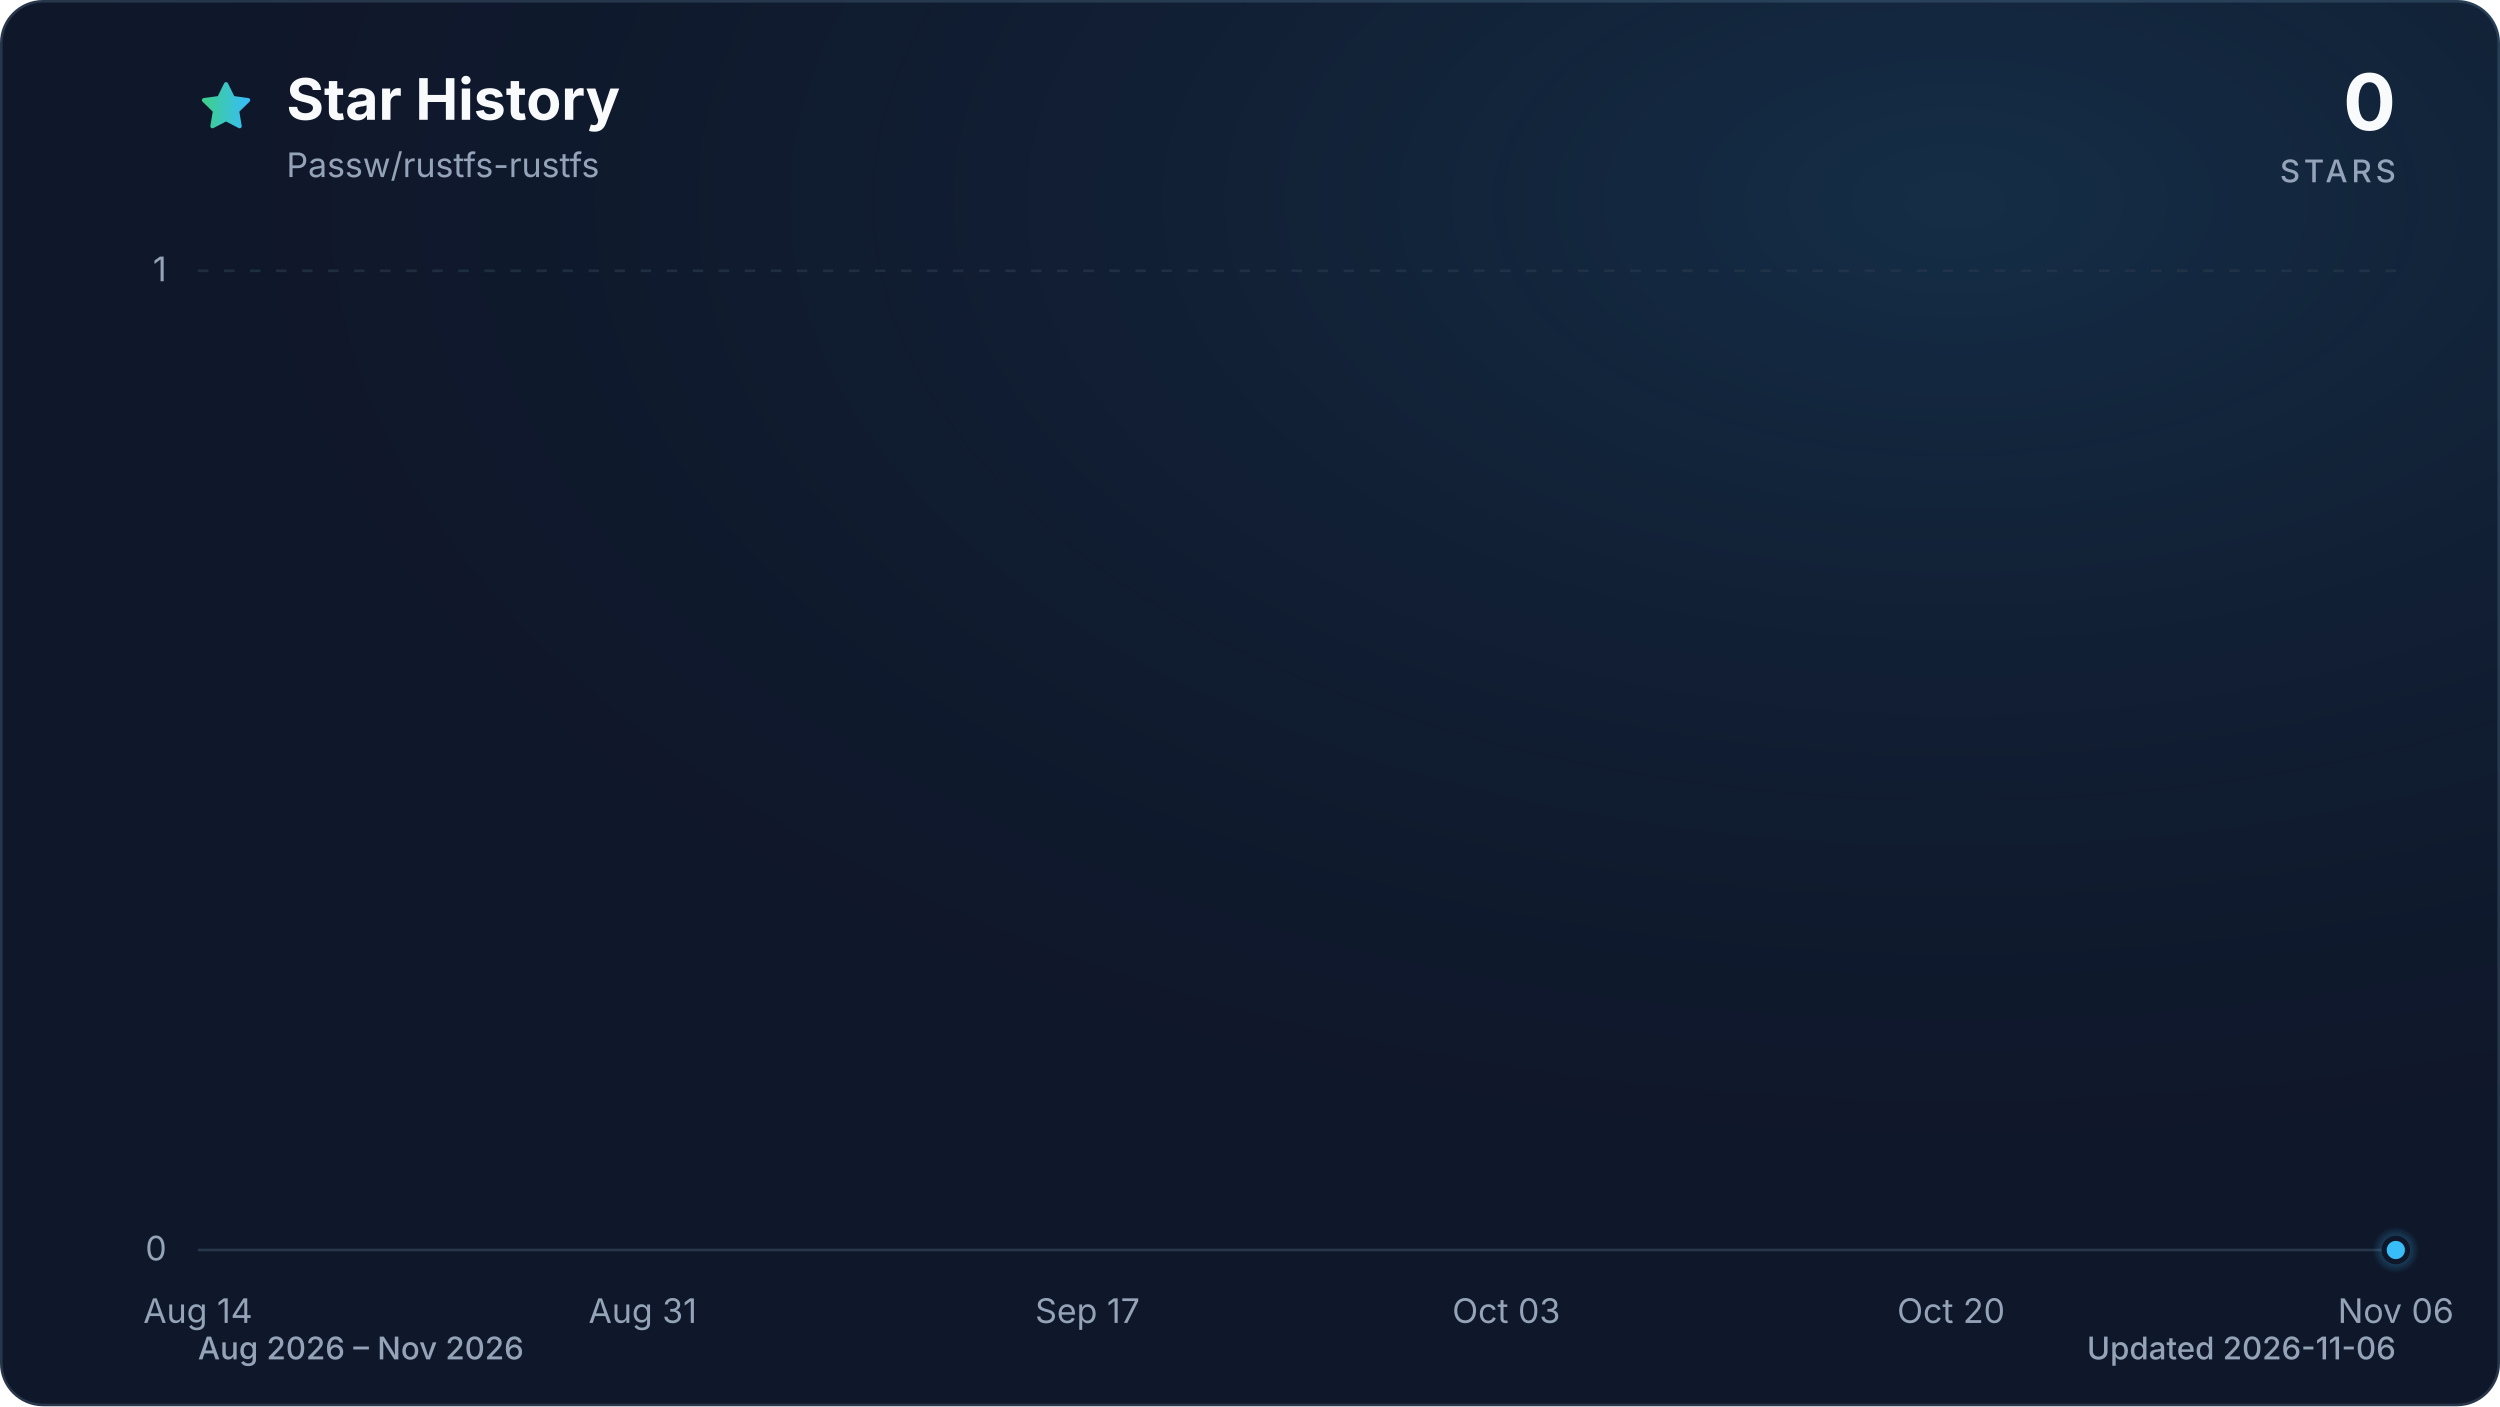
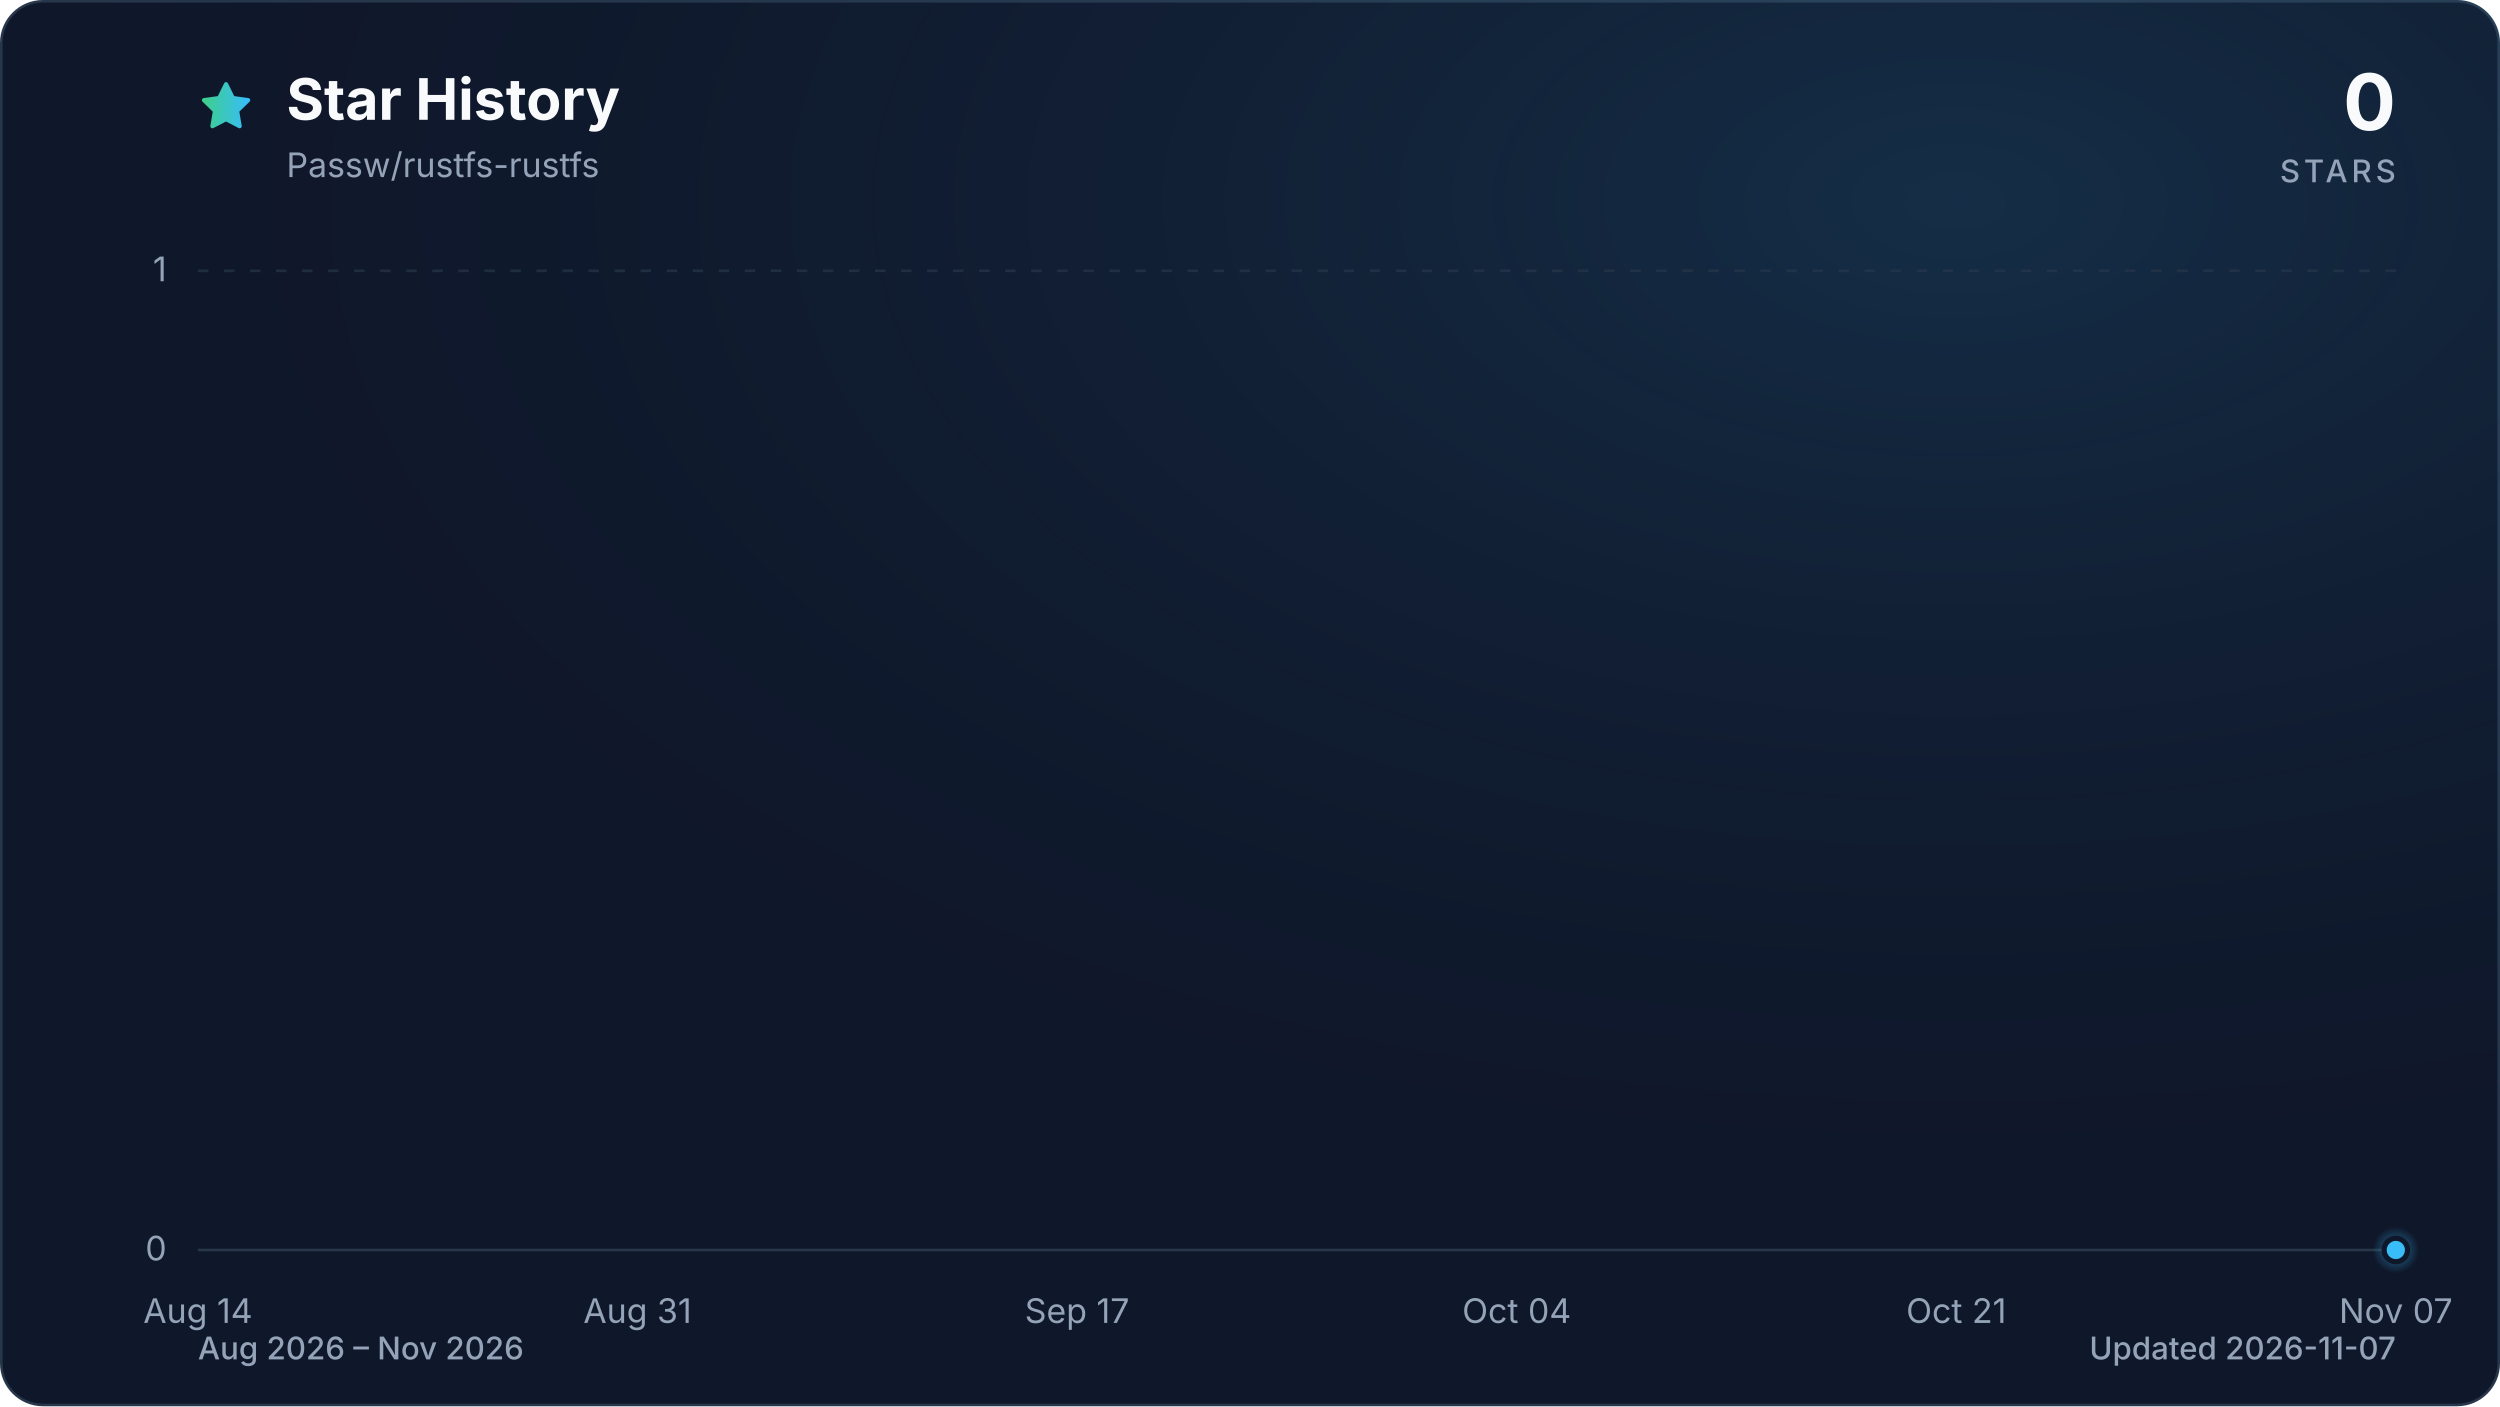
<svg xmlns="http://www.w3.org/2000/svg" viewBox="0 0 960 540" role="img" aria-labelledby="title description" data-style="gradient" data-variant="glow" data-animated="true">
  <defs>
    <linearGradient id="trend" x1="0" y1="0" x2="1" y2="0">
      <stop offset="0%" stop-color="#3ecf8e" />
      <stop offset="100%" stop-color="#38bdf8" />
    </linearGradient>
    <linearGradient id="area" x1="0" y1="0" x2="0" y2="1">
      <stop offset="0%" stop-color="#3ecf8e" stop-opacity="0.30" />
      <stop offset="55%" stop-color="#38bdf8" stop-opacity="0.10" />
      <stop offset="100%" stop-color="#38bdf8" stop-opacity="0.01" />
    </linearGradient>
    <radialGradient id="marker-halo" cx="50%" cy="50%" r="50%">
      <stop offset="0%" stop-color="#38bdf8" stop-opacity="0.55" />
      <stop offset="100%" stop-color="#38bdf8" stop-opacity="0" />
    </radialGradient>
    <radialGradient id="surface-glow" cx="78%" cy="14%" r="80%">
      <stop offset="0%" stop-color="#38bdf8" stop-opacity="0.14" />
      <stop offset="100%" stop-color="#0f172a" stop-opacity="0" />
    </radialGradient>
    <filter id="trend-glow" x="-20%" y="-20%" width="140%" height="140%">
      <feGaussianBlur stdDeviation="7" />
    </filter>
  </defs>
  <style>
.trend-enter{transform-box:fill-box;transform-origin:center;animation:trend-enter 520ms cubic-bezier(0.16,1,0.3,1)}
.marker-enter{transform-box:fill-box;transform-origin:center;animation:marker-enter 320ms cubic-bezier(0.16,1,0.3,1) 200ms both}
.marker-pulse{transform-box:fill-box;transform-origin:center;animation:marker-pulse 2.6s ease-out infinite}
@keyframes trend-enter{from{opacity:.35;transform:translateY(10px)}to{opacity:1;transform:translateY(0)}}
@keyframes marker-enter{from{opacity:0;transform:scale(.4)}to{opacity:1;transform:scale(1)}}
@keyframes marker-pulse{0%{opacity:.5;transform:scale(.7)}70%,100%{opacity:0;transform:scale(2.1)}}
@media (prefers-reduced-motion:reduce){.trend-enter,.marker-enter,.marker-pulse{animation:none!important}}
@media (prefers-reduced-motion:reduce){.marker-pulse{opacity:0}}
</style>
  <rect x="0.5" y="0.5" width="959" height="539" fill="#0f172a" stroke="#27364a" stroke-width="1" rx="16" />
  <rect width="960" height="540" fill="url(#surface-glow)" rx="16" />
  <path d="M12 2.6l2.9 5.9 6.5.9-4.7 4.6 1.1 6.5-5.8-3-5.8 3 1.1-6.5-4.7-4.6 6.5-.9L12 2.6Z" transform="translate(76 30) scale(.9)" fill="url(#trend)" stroke="url(#trend)" stroke-width="1.8" stroke-linejoin="round" aria-hidden="true" />
  <text x="110" y="46" fill="#f8fafc" font-family="ui-sans-serif, system-ui, -apple-system, BlinkMacSystemFont, 'Segoe UI', sans-serif" font-size="22" font-weight="700">Star History</text>
  <text x="110" y="68" fill="#94a3b8" font-family="ui-sans-serif, system-ui, -apple-system, BlinkMacSystemFont, 'Segoe UI', sans-serif" font-size="13">Passw/rustfs-rustfs</text>
  <text x="920" y="50" fill="#f8fafc" font-family="ui-sans-serif, system-ui, -apple-system, BlinkMacSystemFont, 'Segoe UI', sans-serif" font-size="30" font-weight="700" text-anchor="end">0</text>
  <text x="920" y="70" fill="#94a3b8" font-family="ui-sans-serif, system-ui, -apple-system, BlinkMacSystemFont, 'Segoe UI', sans-serif" font-size="12" font-weight="500" letter-spacing="1.5" text-anchor="end">STARS</text>
  <line x1="76" y1="480.0" x2="920" y2="480.0" stroke="#27364a" stroke-width="1" stroke-dasharray="0" opacity="1" />
  <text x="64" y="484.0" fill="#94a3b8" font-family="ui-sans-serif, system-ui, -apple-system, BlinkMacSystemFont, 'Segoe UI', sans-serif" font-size="13" text-anchor="end">0</text>
  <line x1="76" y1="104.0" x2="920" y2="104.0" stroke="#27364a" stroke-width="1" stroke-dasharray="4 6" opacity="0.7" />
  <text x="64" y="108.0" fill="#94a3b8" font-family="ui-sans-serif, system-ui, -apple-system, BlinkMacSystemFont, 'Segoe UI', sans-serif" font-size="13" text-anchor="end">1</text>
  <text x="76.0" y="508" fill="#94a3b8" font-family="ui-sans-serif, system-ui, -apple-system, BlinkMacSystemFont, 'Segoe UI', sans-serif" font-size="13" text-anchor="middle">Aug 14</text>
-   <text x="246.8" y="508" fill="#94a3b8" font-family="ui-sans-serif, system-ui, -apple-system, BlinkMacSystemFont, 'Segoe UI', sans-serif" font-size="13" text-anchor="middle">Aug 31</text>
-   <text x="417.6" y="508" fill="#94a3b8" font-family="ui-sans-serif, system-ui, -apple-system, BlinkMacSystemFont, 'Segoe UI', sans-serif" font-size="13" text-anchor="middle">Sep 17</text>
-   <text x="578.4" y="508" fill="#94a3b8" font-family="ui-sans-serif, system-ui, -apple-system, BlinkMacSystemFont, 'Segoe UI', sans-serif" font-size="13" text-anchor="middle">Oct 03</text>
-   <text x="749.2" y="508" fill="#94a3b8" font-family="ui-sans-serif, system-ui, -apple-system, BlinkMacSystemFont, 'Segoe UI', sans-serif" font-size="13" text-anchor="middle">Oct 20</text>
-   <text x="920.0" y="508" fill="#94a3b8" font-family="ui-sans-serif, system-ui, -apple-system, BlinkMacSystemFont, 'Segoe UI', sans-serif" font-size="13" text-anchor="middle">Nov 06</text>
+   <text x="244.8" y="508" fill="#94a3b8" font-family="ui-sans-serif, system-ui, -apple-system, BlinkMacSystemFont, 'Segoe UI', sans-serif" font-size="13" text-anchor="middle">Aug 31</text>
+   <text x="413.6" y="508" fill="#94a3b8" font-family="ui-sans-serif, system-ui, -apple-system, BlinkMacSystemFont, 'Segoe UI', sans-serif" font-size="13" text-anchor="middle">Sep 17</text>
+   <text x="582.4" y="508" fill="#94a3b8" font-family="ui-sans-serif, system-ui, -apple-system, BlinkMacSystemFont, 'Segoe UI', sans-serif" font-size="13" text-anchor="middle">Oct 04</text>
+   <text x="751.2" y="508" fill="#94a3b8" font-family="ui-sans-serif, system-ui, -apple-system, BlinkMacSystemFont, 'Segoe UI', sans-serif" font-size="13" text-anchor="middle">Oct 21</text>
+   <text x="920.0" y="508" fill="#94a3b8" font-family="ui-sans-serif, system-ui, -apple-system, BlinkMacSystemFont, 'Segoe UI', sans-serif" font-size="13" text-anchor="middle">Nov 07</text>
  <g class="trend-enter">
-     <path d="M 76.0 480.0 C 79.3 480.0, 82.7 480.0, 86.0 480.0 C 89.4 480.0, 92.7 480.0, 96.1 480.0 C 99.4 480.0, 102.8 480.0, 106.1 480.0 C 109.5 480.0, 112.8 480.0, 116.2 480.0 C 119.5 480.0, 122.9 480.0, 126.2 480.0 C 129.6 480.0, 132.9 480.0, 136.3 480.0 C 139.6 480.0, 143.0 480.0, 146.3 480.0 C 149.7 480.0, 153.0 480.0, 156.4 480.0 C 159.7 480.0, 163.1 480.0, 166.4 480.0 C 169.8 480.0, 173.1 480.0, 176.5 480.0 C 179.8 480.0, 183.2 480.0, 186.5 480.0 C 189.9 480.0, 193.2 480.0, 196.6 480.0 C 199.9 480.0, 203.3 480.0, 206.6 480.0 C 210.0 480.0, 213.3 480.0, 216.7 480.0 C 220.0 480.0, 223.4 480.0, 226.7 480.0 C 230.1 480.0, 233.4 480.0, 236.8 480.0 C 240.1 480.0, 243.5 480.0, 246.8 480.0 C 250.2 480.0, 253.5 480.0, 256.9 480.0 C 260.2 480.0, 263.6 480.0, 266.9 480.0 C 270.3 480.0, 273.6 480.0, 277.0 480.0 C 280.3 480.0, 283.7 480.0, 287.0 480.0 C 290.3 480.0, 293.7 480.0, 297.0 480.0 C 300.4 480.0, 303.7 480.0, 307.1 480.0 C 310.4 480.0, 313.8 480.0, 317.1 480.0 C 320.5 480.0, 323.8 480.0, 327.2 480.0 C 330.5 480.0, 333.9 480.0, 337.2 480.0 C 340.6 480.0, 343.9 480.0, 347.3 480.0 C 350.6 480.0, 354.0 480.0, 357.3 480.0 C 360.7 480.0, 364.0 480.0, 367.4 480.0 C 370.7 480.0, 374.1 480.0, 377.4 480.0 C 380.8 480.0, 384.1 480.0, 387.5 480.0 C 390.8 480.0, 394.2 480.0, 397.5 480.0 C 400.9 480.0, 404.2 480.0, 407.6 480.0 C 410.9 480.0, 414.3 480.0, 417.6 480.0 C 421.0 480.0, 424.3 480.0, 427.7 480.0 C 431.0 480.0, 434.4 480.0, 437.7 480.0 C 441.1 480.0, 444.4 480.0, 447.8 480.0 C 451.1 480.0, 454.5 480.0, 457.8 480.0 C 461.2 480.0, 464.5 480.0, 467.9 480.0 C 471.2 480.0, 474.6 480.0, 477.9 480.0 C 481.3 480.0, 484.6 480.0, 488.0 480.0 C 491.3 480.0, 494.7 480.0, 498.0 480.0 C 501.3 480.0, 504.7 480.0, 508.0 480.0 C 511.4 480.0, 514.7 480.0, 518.1 480.0 C 521.4 480.0, 524.8 480.0, 528.1 480.0 C 531.5 480.0, 534.8 480.0, 538.2 480.0 C 541.5 480.0, 544.9 480.0, 548.2 480.0 C 551.6 480.0, 554.9 480.0, 558.3 480.0 C 561.6 480.0, 565.0 480.0, 568.3 480.0 C 571.7 480.0, 575.0 480.0, 578.4 480.0 C 581.7 480.0, 585.1 480.0, 588.4 480.0 C 591.8 480.0, 595.1 480.0, 598.5 480.0 C 601.8 480.0, 605.2 480.0, 608.5 480.0 C 611.9 480.0, 615.2 480.0, 618.6 480.0 C 621.9 480.0, 625.3 480.0, 628.6 480.0 C 632.0 480.0, 635.3 480.0, 638.7 480.0 C 642.0 480.0, 645.4 480.0, 648.7 480.0 C 652.1 480.0, 655.4 480.0, 658.8 480.0 C 662.1 480.0, 665.5 480.0, 668.8 480.0 C 672.2 480.0, 675.5 480.0, 678.9 480.0 C 682.2 480.0, 685.6 480.0, 688.9 480.0 C 692.3 480.0, 695.6 480.0, 699.0 480.0 C 702.3 480.0, 705.7 480.0, 709.0 480.0 C 712.3 480.0, 715.7 480.0, 719.0 480.0 C 722.4 480.0, 725.7 480.0, 729.1 480.0 C 732.4 480.0, 735.8 480.0, 739.1 480.0 C 742.5 480.0, 745.8 480.0, 749.2 480.0 C 752.5 480.0, 755.9 480.0, 759.2 480.0 C 762.6 480.0, 765.9 480.0, 769.3 480.0 C 772.6 480.0, 776.0 480.0, 779.3 480.0 C 782.7 480.0, 786.0 480.0, 789.4 480.0 C 792.7 480.0, 796.1 480.0, 799.4 480.0 C 802.8 480.0, 806.1 480.0, 809.5 480.0 C 812.8 480.0, 816.2 480.0, 819.5 480.0 C 822.9 480.0, 826.2 480.0, 829.6 480.0 C 832.9 480.0, 836.3 480.0, 839.6 480.0 C 843.0 480.0, 846.3 480.0, 849.7 480.0 C 853.0 480.0, 856.4 480.0, 859.7 480.0 C 863.1 480.0, 866.4 480.0, 869.8 480.0 C 873.1 480.0, 876.5 480.0, 879.8 480.0 C 883.2 480.0, 886.5 480.0, 889.9 480.0 C 893.2 480.0, 896.6 480.0, 899.9 480.0 C 903.3 480.0, 906.6 480.0, 910.0 480.0 C 913.3 480.0, 916.7 480.0, 920.0 480.0 L 920.0 480.0 L 76.0 480.0 Z" fill="url(#area)" />
-     <path d="M 76.0 480.0 C 79.3 480.0, 82.7 480.0, 86.0 480.0 C 89.4 480.0, 92.7 480.0, 96.1 480.0 C 99.4 480.0, 102.8 480.0, 106.1 480.0 C 109.5 480.0, 112.8 480.0, 116.2 480.0 C 119.5 480.0, 122.9 480.0, 126.2 480.0 C 129.6 480.0, 132.9 480.0, 136.3 480.0 C 139.6 480.0, 143.0 480.0, 146.3 480.0 C 149.7 480.0, 153.0 480.0, 156.4 480.0 C 159.7 480.0, 163.1 480.0, 166.4 480.0 C 169.8 480.0, 173.1 480.0, 176.5 480.0 C 179.8 480.0, 183.2 480.0, 186.5 480.0 C 189.9 480.0, 193.2 480.0, 196.6 480.0 C 199.9 480.0, 203.3 480.0, 206.6 480.0 C 210.0 480.0, 213.3 480.0, 216.7 480.0 C 220.0 480.0, 223.4 480.0, 226.7 480.0 C 230.1 480.0, 233.4 480.0, 236.8 480.0 C 240.1 480.0, 243.5 480.0, 246.8 480.0 C 250.2 480.0, 253.5 480.0, 256.9 480.0 C 260.2 480.0, 263.6 480.0, 266.9 480.0 C 270.3 480.0, 273.6 480.0, 277.0 480.0 C 280.3 480.0, 283.7 480.0, 287.0 480.0 C 290.3 480.0, 293.7 480.0, 297.0 480.0 C 300.4 480.0, 303.7 480.0, 307.1 480.0 C 310.4 480.0, 313.8 480.0, 317.1 480.0 C 320.5 480.0, 323.8 480.0, 327.2 480.0 C 330.5 480.0, 333.9 480.0, 337.2 480.0 C 340.6 480.0, 343.9 480.0, 347.3 480.0 C 350.6 480.0, 354.0 480.0, 357.3 480.0 C 360.7 480.0, 364.0 480.0, 367.4 480.0 C 370.7 480.0, 374.1 480.0, 377.4 480.0 C 380.8 480.0, 384.1 480.0, 387.5 480.0 C 390.8 480.0, 394.2 480.0, 397.5 480.0 C 400.9 480.0, 404.2 480.0, 407.6 480.0 C 410.9 480.0, 414.3 480.0, 417.6 480.0 C 421.0 480.0, 424.3 480.0, 427.7 480.0 C 431.0 480.0, 434.4 480.0, 437.7 480.0 C 441.1 480.0, 444.4 480.0, 447.8 480.0 C 451.1 480.0, 454.5 480.0, 457.8 480.0 C 461.2 480.0, 464.5 480.0, 467.9 480.0 C 471.2 480.0, 474.6 480.0, 477.9 480.0 C 481.3 480.0, 484.6 480.0, 488.0 480.0 C 491.3 480.0, 494.7 480.0, 498.0 480.0 C 501.3 480.0, 504.7 480.0, 508.0 480.0 C 511.4 480.0, 514.7 480.0, 518.1 480.0 C 521.4 480.0, 524.8 480.0, 528.1 480.0 C 531.5 480.0, 534.8 480.0, 538.2 480.0 C 541.5 480.0, 544.9 480.0, 548.2 480.0 C 551.6 480.0, 554.9 480.0, 558.3 480.0 C 561.6 480.0, 565.0 480.0, 568.3 480.0 C 571.7 480.0, 575.0 480.0, 578.4 480.0 C 581.7 480.0, 585.1 480.0, 588.4 480.0 C 591.8 480.0, 595.1 480.0, 598.5 480.0 C 601.8 480.0, 605.2 480.0, 608.5 480.0 C 611.9 480.0, 615.2 480.0, 618.6 480.0 C 621.9 480.0, 625.3 480.0, 628.6 480.0 C 632.0 480.0, 635.3 480.0, 638.7 480.0 C 642.0 480.0, 645.4 480.0, 648.7 480.0 C 652.1 480.0, 655.4 480.0, 658.8 480.0 C 662.1 480.0, 665.5 480.0, 668.8 480.0 C 672.2 480.0, 675.5 480.0, 678.9 480.0 C 682.2 480.0, 685.6 480.0, 688.9 480.0 C 692.3 480.0, 695.6 480.0, 699.0 480.0 C 702.3 480.0, 705.7 480.0, 709.0 480.0 C 712.3 480.0, 715.7 480.0, 719.0 480.0 C 722.4 480.0, 725.7 480.0, 729.1 480.0 C 732.4 480.0, 735.8 480.0, 739.1 480.0 C 742.5 480.0, 745.8 480.0, 749.2 480.0 C 752.5 480.0, 755.9 480.0, 759.2 480.0 C 762.6 480.0, 765.9 480.0, 769.3 480.0 C 772.6 480.0, 776.0 480.0, 779.3 480.0 C 782.7 480.0, 786.0 480.0, 789.4 480.0 C 792.7 480.0, 796.1 480.0, 799.4 480.0 C 802.8 480.0, 806.1 480.0, 809.5 480.0 C 812.8 480.0, 816.2 480.0, 819.5 480.0 C 822.9 480.0, 826.2 480.0, 829.6 480.0 C 832.9 480.0, 836.3 480.0, 839.6 480.0 C 843.0 480.0, 846.3 480.0, 849.7 480.0 C 853.0 480.0, 856.4 480.0, 859.7 480.0 C 863.1 480.0, 866.4 480.0, 869.8 480.0 C 873.1 480.0, 876.5 480.0, 879.8 480.0 C 883.2 480.0, 886.5 480.0, 889.9 480.0 C 893.2 480.0, 896.6 480.0, 899.9 480.0 C 903.3 480.0, 906.6 480.0, 910.0 480.0 C 913.3 480.0, 916.7 480.0, 920.0 480.0" fill="none" stroke="url(#trend)" stroke-width="12" stroke-linecap="round" stroke-linejoin="round" opacity="0.16" filter="url(#trend-glow)" />
-     <path d="M 76.0 480.0 C 79.3 480.0, 82.7 480.0, 86.0 480.0 C 89.4 480.0, 92.7 480.0, 96.1 480.0 C 99.4 480.0, 102.8 480.0, 106.1 480.0 C 109.5 480.0, 112.8 480.0, 116.2 480.0 C 119.5 480.0, 122.9 480.0, 126.2 480.0 C 129.6 480.0, 132.9 480.0, 136.3 480.0 C 139.6 480.0, 143.0 480.0, 146.3 480.0 C 149.7 480.0, 153.0 480.0, 156.4 480.0 C 159.7 480.0, 163.1 480.0, 166.4 480.0 C 169.8 480.0, 173.1 480.0, 176.5 480.0 C 179.8 480.0, 183.2 480.0, 186.5 480.0 C 189.9 480.0, 193.2 480.0, 196.6 480.0 C 199.9 480.0, 203.3 480.0, 206.6 480.0 C 210.0 480.0, 213.3 480.0, 216.7 480.0 C 220.0 480.0, 223.4 480.0, 226.7 480.0 C 230.1 480.0, 233.4 480.0, 236.8 480.0 C 240.1 480.0, 243.5 480.0, 246.8 480.0 C 250.2 480.0, 253.5 480.0, 256.9 480.0 C 260.2 480.0, 263.6 480.0, 266.9 480.0 C 270.3 480.0, 273.6 480.0, 277.0 480.0 C 280.3 480.0, 283.7 480.0, 287.0 480.0 C 290.3 480.0, 293.7 480.0, 297.0 480.0 C 300.4 480.0, 303.7 480.0, 307.1 480.0 C 310.4 480.0, 313.8 480.0, 317.1 480.0 C 320.5 480.0, 323.8 480.0, 327.2 480.0 C 330.5 480.0, 333.9 480.0, 337.2 480.0 C 340.6 480.0, 343.9 480.0, 347.3 480.0 C 350.6 480.0, 354.0 480.0, 357.3 480.0 C 360.7 480.0, 364.0 480.0, 367.4 480.0 C 370.7 480.0, 374.1 480.0, 377.4 480.0 C 380.8 480.0, 384.1 480.0, 387.5 480.0 C 390.8 480.0, 394.2 480.0, 397.5 480.0 C 400.9 480.0, 404.2 480.0, 407.6 480.0 C 410.9 480.0, 414.3 480.0, 417.6 480.0 C 421.0 480.0, 424.3 480.0, 427.7 480.0 C 431.0 480.0, 434.4 480.0, 437.7 480.0 C 441.1 480.0, 444.4 480.0, 447.8 480.0 C 451.1 480.0, 454.5 480.0, 457.8 480.0 C 461.2 480.0, 464.5 480.0, 467.9 480.0 C 471.2 480.0, 474.6 480.0, 477.9 480.0 C 481.3 480.0, 484.6 480.0, 488.0 480.0 C 491.3 480.0, 494.7 480.0, 498.0 480.0 C 501.3 480.0, 504.7 480.0, 508.0 480.0 C 511.4 480.0, 514.7 480.0, 518.1 480.0 C 521.4 480.0, 524.8 480.0, 528.1 480.0 C 531.5 480.0, 534.8 480.0, 538.2 480.0 C 541.5 480.0, 544.9 480.0, 548.2 480.0 C 551.6 480.0, 554.9 480.0, 558.3 480.0 C 561.6 480.0, 565.0 480.0, 568.3 480.0 C 571.7 480.0, 575.0 480.0, 578.4 480.0 C 581.7 480.0, 585.1 480.0, 588.4 480.0 C 591.8 480.0, 595.1 480.0, 598.5 480.0 C 601.8 480.0, 605.2 480.0, 608.5 480.0 C 611.9 480.0, 615.2 480.0, 618.6 480.0 C 621.9 480.0, 625.3 480.0, 628.6 480.0 C 632.0 480.0, 635.3 480.0, 638.7 480.0 C 642.0 480.0, 645.4 480.0, 648.7 480.0 C 652.1 480.0, 655.4 480.0, 658.8 480.0 C 662.1 480.0, 665.5 480.0, 668.8 480.0 C 672.2 480.0, 675.5 480.0, 678.9 480.0 C 682.2 480.0, 685.6 480.0, 688.9 480.0 C 692.3 480.0, 695.6 480.0, 699.0 480.0 C 702.3 480.0, 705.7 480.0, 709.0 480.0 C 712.3 480.0, 715.7 480.0, 719.0 480.0 C 722.4 480.0, 725.7 480.0, 729.1 480.0 C 732.4 480.0, 735.8 480.0, 739.1 480.0 C 742.5 480.0, 745.8 480.0, 749.2 480.0 C 752.5 480.0, 755.9 480.0, 759.2 480.0 C 762.6 480.0, 765.9 480.0, 769.3 480.0 C 772.6 480.0, 776.0 480.0, 779.3 480.0 C 782.7 480.0, 786.0 480.0, 789.4 480.0 C 792.7 480.0, 796.1 480.0, 799.4 480.0 C 802.8 480.0, 806.1 480.0, 809.5 480.0 C 812.8 480.0, 816.2 480.0, 819.5 480.0 C 822.9 480.0, 826.2 480.0, 829.6 480.0 C 832.9 480.0, 836.3 480.0, 839.6 480.0 C 843.0 480.0, 846.3 480.0, 849.7 480.0 C 853.0 480.0, 856.4 480.0, 859.7 480.0 C 863.1 480.0, 866.4 480.0, 869.8 480.0 C 873.1 480.0, 876.5 480.0, 879.8 480.0 C 883.2 480.0, 886.5 480.0, 889.9 480.0 C 893.2 480.0, 896.6 480.0, 899.9 480.0 C 903.3 480.0, 906.6 480.0, 910.0 480.0 C 913.3 480.0, 916.7 480.0, 920.0 480.0" fill="none" stroke="url(#trend)" stroke-width="3" stroke-linecap="round" stroke-linejoin="round" />
+     <path d="M 76.0 480.0 C 79.3 480.0, 82.6 480.0, 85.9 480.0 C 89.2 480.0, 92.5 480.0, 95.9 480.0 C 99.2 480.0, 102.5 480.0, 105.8 480.0 C 109.1 480.0, 112.4 480.0, 115.7 480.0 C 119.0 480.0, 122.3 480.0, 125.6 480.0 C 129.0 480.0, 132.3 480.0, 135.6 480.0 C 138.9 480.0, 142.2 480.0, 145.5 480.0 C 148.8 480.0, 152.1 480.0, 155.4 480.0 C 158.7 480.0, 162.1 480.0, 165.4 480.0 C 168.7 480.0, 172.0 480.0, 175.3 480.0 C 178.6 480.0, 181.9 480.0, 185.2 480.0 C 188.5 480.0, 191.8 480.0, 195.2 480.0 C 198.5 480.0, 201.8 480.0, 205.1 480.0 C 208.4 480.0, 211.7 480.0, 215.0 480.0 C 218.3 480.0, 221.6 480.0, 224.9 480.0 C 228.3 480.0, 231.6 480.0, 234.9 480.0 C 238.2 480.0, 241.5 480.0, 244.8 480.0 C 248.1 480.0, 251.4 480.0, 254.7 480.0 C 258.0 480.0, 261.3 480.0, 264.7 480.0 C 268.0 480.0, 271.3 480.0, 274.6 480.0 C 277.9 480.0, 281.2 480.0, 284.5 480.0 C 287.8 480.0, 291.1 480.0, 294.4 480.0 C 297.8 480.0, 301.1 480.0, 304.4 480.0 C 307.7 480.0, 311.0 480.0, 314.3 480.0 C 317.6 480.0, 320.9 480.0, 324.2 480.0 C 327.5 480.0, 330.9 480.0, 334.2 480.0 C 337.5 480.0, 340.8 480.0, 344.1 480.0 C 347.4 480.0, 350.7 480.0, 354.0 480.0 C 357.3 480.0, 360.6 480.0, 364.0 480.0 C 367.3 480.0, 370.6 480.0, 373.9 480.0 C 377.2 480.0, 380.5 480.0, 383.8 480.0 C 387.1 480.0, 390.4 480.0, 393.7 480.0 C 397.1 480.0, 400.4 480.0, 403.7 480.0 C 407.0 480.0, 410.3 480.0, 413.6 480.0 C 416.9 480.0, 420.2 480.0, 423.5 480.0 C 426.8 480.0, 430.1 480.0, 433.5 480.0 C 436.8 480.0, 440.1 480.0, 443.4 480.0 C 446.7 480.0, 450.0 480.0, 453.3 480.0 C 456.6 480.0, 459.9 480.0, 463.2 480.0 C 466.6 480.0, 469.9 480.0, 473.2 480.0 C 476.5 480.0, 479.8 480.0, 483.1 480.0 C 486.4 480.0, 489.7 480.0, 493.0 480.0 C 496.3 480.0, 499.7 480.0, 503.0 480.0 C 506.3 480.0, 509.6 480.0, 512.9 480.0 C 516.2 480.0, 519.5 480.0, 522.8 480.0 C 526.1 480.0, 529.4 480.0, 532.8 480.0 C 536.1 480.0, 539.4 480.0, 542.7 480.0 C 546.0 480.0, 549.3 480.0, 552.6 480.0 C 555.9 480.0, 559.2 480.0, 562.5 480.0 C 565.9 480.0, 569.2 480.0, 572.5 480.0 C 575.8 480.0, 579.1 480.0, 582.4 480.0 C 585.7 480.0, 589.0 480.0, 592.3 480.0 C 595.6 480.0, 598.9 480.0, 602.3 480.0 C 605.6 480.0, 608.9 480.0, 612.2 480.0 C 615.5 480.0, 618.8 480.0, 622.1 480.0 C 625.4 480.0, 628.7 480.0, 632.0 480.0 C 635.4 480.0, 638.7 480.0, 642.0 480.0 C 645.3 480.0, 648.6 480.0, 651.9 480.0 C 655.2 480.0, 658.5 480.0, 661.8 480.0 C 665.1 480.0, 668.5 480.0, 671.8 480.0 C 675.1 480.0, 678.4 480.0, 681.7 480.0 C 685.0 480.0, 688.3 480.0, 691.6 480.0 C 694.9 480.0, 698.2 480.0, 701.6 480.0 C 704.9 480.0, 708.2 480.0, 711.5 480.0 C 714.8 480.0, 718.1 480.0, 721.4 480.0 C 724.7 480.0, 728.0 480.0, 731.3 480.0 C 734.7 480.0, 738.0 480.0, 741.3 480.0 C 744.6 480.0, 747.9 480.0, 751.2 480.0 C 754.5 480.0, 757.8 480.0, 761.1 480.0 C 764.4 480.0, 767.7 480.0, 771.1 480.0 C 774.4 480.0, 777.7 480.0, 781.0 480.0 C 784.3 480.0, 787.6 480.0, 790.9 480.0 C 794.2 480.0, 797.5 480.0, 800.8 480.0 C 804.2 480.0, 807.5 480.0, 810.8 480.0 C 814.1 480.0, 817.4 480.0, 820.7 480.0 C 824.0 480.0, 827.3 480.0, 830.6 480.0 C 833.9 480.0, 837.3 480.0, 840.6 480.0 C 843.9 480.0, 847.2 480.0, 850.5 480.0 C 853.8 480.0, 857.1 480.0, 860.4 480.0 C 863.7 480.0, 867.0 480.0, 870.4 480.0 C 873.7 480.0, 877.0 480.0, 880.3 480.0 C 883.6 480.0, 886.9 480.0, 890.2 480.0 C 893.5 480.0, 896.8 480.0, 900.1 480.0 C 903.5 480.0, 906.8 480.0, 910.1 480.0 C 913.4 480.0, 916.7 480.0, 920.0 480.0 L 920.0 480.0 L 76.0 480.0 Z" fill="url(#area)" />
+     <path d="M 76.0 480.0 C 79.3 480.0, 82.6 480.0, 85.9 480.0 C 89.2 480.0, 92.5 480.0, 95.9 480.0 C 99.2 480.0, 102.5 480.0, 105.8 480.0 C 109.1 480.0, 112.4 480.0, 115.7 480.0 C 119.0 480.0, 122.3 480.0, 125.6 480.0 C 129.0 480.0, 132.3 480.0, 135.6 480.0 C 138.9 480.0, 142.2 480.0, 145.5 480.0 C 148.8 480.0, 152.1 480.0, 155.4 480.0 C 158.7 480.0, 162.1 480.0, 165.4 480.0 C 168.7 480.0, 172.0 480.0, 175.3 480.0 C 178.6 480.0, 181.9 480.0, 185.2 480.0 C 188.5 480.0, 191.8 480.0, 195.2 480.0 C 198.5 480.0, 201.8 480.0, 205.1 480.0 C 208.4 480.0, 211.7 480.0, 215.0 480.0 C 218.3 480.0, 221.6 480.0, 224.9 480.0 C 228.3 480.0, 231.6 480.0, 234.9 480.0 C 238.2 480.0, 241.5 480.0, 244.8 480.0 C 248.1 480.0, 251.4 480.0, 254.7 480.0 C 258.0 480.0, 261.3 480.0, 264.7 480.0 C 268.0 480.0, 271.3 480.0, 274.6 480.0 C 277.9 480.0, 281.2 480.0, 284.5 480.0 C 287.8 480.0, 291.1 480.0, 294.4 480.0 C 297.8 480.0, 301.1 480.0, 304.4 480.0 C 307.7 480.0, 311.0 480.0, 314.3 480.0 C 317.6 480.0, 320.9 480.0, 324.2 480.0 C 327.5 480.0, 330.9 480.0, 334.2 480.0 C 337.5 480.0, 340.8 480.0, 344.1 480.0 C 347.4 480.0, 350.7 480.0, 354.0 480.0 C 357.3 480.0, 360.6 480.0, 364.0 480.0 C 367.3 480.0, 370.6 480.0, 373.9 480.0 C 377.2 480.0, 380.5 480.0, 383.8 480.0 C 387.1 480.0, 390.4 480.0, 393.7 480.0 C 397.1 480.0, 400.4 480.0, 403.7 480.0 C 407.0 480.0, 410.3 480.0, 413.6 480.0 C 416.9 480.0, 420.2 480.0, 423.5 480.0 C 426.8 480.0, 430.1 480.0, 433.5 480.0 C 436.8 480.0, 440.1 480.0, 443.4 480.0 C 446.7 480.0, 450.0 480.0, 453.3 480.0 C 456.6 480.0, 459.9 480.0, 463.2 480.0 C 466.6 480.0, 469.9 480.0, 473.2 480.0 C 476.5 480.0, 479.8 480.0, 483.1 480.0 C 486.4 480.0, 489.7 480.0, 493.0 480.0 C 496.3 480.0, 499.7 480.0, 503.0 480.0 C 506.3 480.0, 509.6 480.0, 512.9 480.0 C 516.2 480.0, 519.5 480.0, 522.8 480.0 C 526.1 480.0, 529.4 480.0, 532.8 480.0 C 536.1 480.0, 539.4 480.0, 542.7 480.0 C 546.0 480.0, 549.3 480.0, 552.6 480.0 C 555.9 480.0, 559.2 480.0, 562.5 480.0 C 565.9 480.0, 569.2 480.0, 572.5 480.0 C 575.8 480.0, 579.1 480.0, 582.4 480.0 C 585.7 480.0, 589.0 480.0, 592.3 480.0 C 595.6 480.0, 598.9 480.0, 602.3 480.0 C 605.6 480.0, 608.9 480.0, 612.2 480.0 C 615.5 480.0, 618.8 480.0, 622.1 480.0 C 625.4 480.0, 628.7 480.0, 632.0 480.0 C 635.4 480.0, 638.7 480.0, 642.0 480.0 C 645.3 480.0, 648.6 480.0, 651.9 480.0 C 655.2 480.0, 658.5 480.0, 661.8 480.0 C 665.1 480.0, 668.5 480.0, 671.8 480.0 C 675.1 480.0, 678.4 480.0, 681.7 480.0 C 685.0 480.0, 688.3 480.0, 691.6 480.0 C 694.9 480.0, 698.2 480.0, 701.6 480.0 C 704.9 480.0, 708.2 480.0, 711.5 480.0 C 714.8 480.0, 718.1 480.0, 721.4 480.0 C 724.7 480.0, 728.0 480.0, 731.3 480.0 C 734.7 480.0, 738.0 480.0, 741.3 480.0 C 744.6 480.0, 747.9 480.0, 751.2 480.0 C 754.5 480.0, 757.8 480.0, 761.1 480.0 C 764.4 480.0, 767.7 480.0, 771.1 480.0 C 774.4 480.0, 777.7 480.0, 781.0 480.0 C 784.3 480.0, 787.6 480.0, 790.9 480.0 C 794.2 480.0, 797.5 480.0, 800.8 480.0 C 804.2 480.0, 807.5 480.0, 810.8 480.0 C 814.1 480.0, 817.4 480.0, 820.7 480.0 C 824.0 480.0, 827.3 480.0, 830.6 480.0 C 833.9 480.0, 837.3 480.0, 840.6 480.0 C 843.9 480.0, 847.2 480.0, 850.5 480.0 C 853.8 480.0, 857.1 480.0, 860.4 480.0 C 863.7 480.0, 867.0 480.0, 870.4 480.0 C 873.7 480.0, 877.0 480.0, 880.3 480.0 C 883.6 480.0, 886.9 480.0, 890.2 480.0 C 893.5 480.0, 896.8 480.0, 900.1 480.0 C 903.5 480.0, 906.8 480.0, 910.1 480.0 C 913.4 480.0, 916.7 480.0, 920.0 480.0" fill="none" stroke="url(#trend)" stroke-width="12" stroke-linecap="round" stroke-linejoin="round" opacity="0.16" filter="url(#trend-glow)" />
+     <path d="M 76.0 480.0 C 79.3 480.0, 82.6 480.0, 85.9 480.0 C 89.2 480.0, 92.5 480.0, 95.9 480.0 C 99.2 480.0, 102.5 480.0, 105.8 480.0 C 109.1 480.0, 112.4 480.0, 115.7 480.0 C 119.0 480.0, 122.3 480.0, 125.6 480.0 C 129.0 480.0, 132.3 480.0, 135.6 480.0 C 138.9 480.0, 142.2 480.0, 145.5 480.0 C 148.8 480.0, 152.1 480.0, 155.4 480.0 C 158.7 480.0, 162.1 480.0, 165.4 480.0 C 168.7 480.0, 172.0 480.0, 175.3 480.0 C 178.6 480.0, 181.9 480.0, 185.2 480.0 C 188.5 480.0, 191.8 480.0, 195.2 480.0 C 198.5 480.0, 201.8 480.0, 205.1 480.0 C 208.4 480.0, 211.7 480.0, 215.0 480.0 C 218.3 480.0, 221.6 480.0, 224.9 480.0 C 228.3 480.0, 231.6 480.0, 234.9 480.0 C 238.2 480.0, 241.5 480.0, 244.8 480.0 C 248.1 480.0, 251.4 480.0, 254.7 480.0 C 258.0 480.0, 261.3 480.0, 264.7 480.0 C 268.0 480.0, 271.3 480.0, 274.6 480.0 C 277.9 480.0, 281.2 480.0, 284.5 480.0 C 287.8 480.0, 291.1 480.0, 294.4 480.0 C 297.8 480.0, 301.1 480.0, 304.4 480.0 C 307.7 480.0, 311.0 480.0, 314.3 480.0 C 317.6 480.0, 320.9 480.0, 324.2 480.0 C 327.5 480.0, 330.9 480.0, 334.2 480.0 C 337.5 480.0, 340.8 480.0, 344.1 480.0 C 347.4 480.0, 350.7 480.0, 354.0 480.0 C 357.3 480.0, 360.6 480.0, 364.0 480.0 C 367.3 480.0, 370.6 480.0, 373.9 480.0 C 377.2 480.0, 380.5 480.0, 383.8 480.0 C 387.1 480.0, 390.4 480.0, 393.7 480.0 C 397.1 480.0, 400.4 480.0, 403.7 480.0 C 407.0 480.0, 410.3 480.0, 413.6 480.0 C 416.9 480.0, 420.2 480.0, 423.5 480.0 C 426.8 480.0, 430.1 480.0, 433.5 480.0 C 436.8 480.0, 440.1 480.0, 443.4 480.0 C 446.7 480.0, 450.0 480.0, 453.3 480.0 C 456.6 480.0, 459.9 480.0, 463.2 480.0 C 466.6 480.0, 469.9 480.0, 473.2 480.0 C 476.5 480.0, 479.8 480.0, 483.1 480.0 C 486.4 480.0, 489.7 480.0, 493.0 480.0 C 496.3 480.0, 499.7 480.0, 503.0 480.0 C 506.3 480.0, 509.6 480.0, 512.9 480.0 C 516.2 480.0, 519.5 480.0, 522.8 480.0 C 526.1 480.0, 529.4 480.0, 532.8 480.0 C 536.1 480.0, 539.4 480.0, 542.7 480.0 C 546.0 480.0, 549.3 480.0, 552.6 480.0 C 555.9 480.0, 559.2 480.0, 562.5 480.0 C 565.9 480.0, 569.2 480.0, 572.5 480.0 C 575.8 480.0, 579.1 480.0, 582.4 480.0 C 585.7 480.0, 589.0 480.0, 592.3 480.0 C 595.6 480.0, 598.9 480.0, 602.3 480.0 C 605.6 480.0, 608.9 480.0, 612.2 480.0 C 615.5 480.0, 618.8 480.0, 622.1 480.0 C 625.4 480.0, 628.7 480.0, 632.0 480.0 C 635.4 480.0, 638.7 480.0, 642.0 480.0 C 645.3 480.0, 648.6 480.0, 651.9 480.0 C 655.2 480.0, 658.5 480.0, 661.8 480.0 C 665.1 480.0, 668.5 480.0, 671.8 480.0 C 675.1 480.0, 678.4 480.0, 681.7 480.0 C 685.0 480.0, 688.3 480.0, 691.6 480.0 C 694.9 480.0, 698.2 480.0, 701.6 480.0 C 704.9 480.0, 708.2 480.0, 711.5 480.0 C 714.8 480.0, 718.1 480.0, 721.4 480.0 C 724.7 480.0, 728.0 480.0, 731.3 480.0 C 734.7 480.0, 738.0 480.0, 741.3 480.0 C 744.6 480.0, 747.9 480.0, 751.2 480.0 C 754.5 480.0, 757.8 480.0, 761.1 480.0 C 764.4 480.0, 767.7 480.0, 771.1 480.0 C 774.4 480.0, 777.7 480.0, 781.0 480.0 C 784.3 480.0, 787.6 480.0, 790.9 480.0 C 794.2 480.0, 797.5 480.0, 800.8 480.0 C 804.2 480.0, 807.5 480.0, 810.8 480.0 C 814.1 480.0, 817.4 480.0, 820.7 480.0 C 824.0 480.0, 827.3 480.0, 830.6 480.0 C 833.9 480.0, 837.3 480.0, 840.6 480.0 C 843.9 480.0, 847.2 480.0, 850.5 480.0 C 853.8 480.0, 857.1 480.0, 860.4 480.0 C 863.7 480.0, 867.0 480.0, 870.4 480.0 C 873.7 480.0, 877.0 480.0, 880.3 480.0 C 883.6 480.0, 886.9 480.0, 890.2 480.0 C 893.5 480.0, 896.8 480.0, 900.1 480.0 C 903.5 480.0, 906.8 480.0, 910.1 480.0 C 913.4 480.0, 916.7 480.0, 920.0 480.0" fill="none" stroke="url(#trend)" stroke-width="3" stroke-linecap="round" stroke-linejoin="round" />
  </g>
  <g class="marker-enter">
    <circle class="marker-pulse" cx="920.0" cy="480.0" r="9" fill="url(#marker-halo)" />
    <circle cx="920.0" cy="480.0" r="4.5" fill="#38bdf8" stroke="#0f172a" stroke-width="2" />
  </g>
  <text x="76" y="522" fill="#94a3b8" font-family="ui-sans-serif, system-ui, -apple-system, BlinkMacSystemFont, 'Segoe UI', sans-serif" font-size="12" font-weight="500">Aug 2026 – Nov 2026</text>
-   <text x="920" y="522" fill="#94a3b8" font-family="ui-sans-serif, system-ui, -apple-system, BlinkMacSystemFont, 'Segoe UI', sans-serif" font-size="12" font-weight="500" text-anchor="end">Updated 2026-11-06</text>
+   <text x="920" y="522" fill="#94a3b8" font-family="ui-sans-serif, system-ui, -apple-system, BlinkMacSystemFont, 'Segoe UI', sans-serif" font-size="12" font-weight="500" text-anchor="end">Updated 2026-11-07</text>
</svg>
